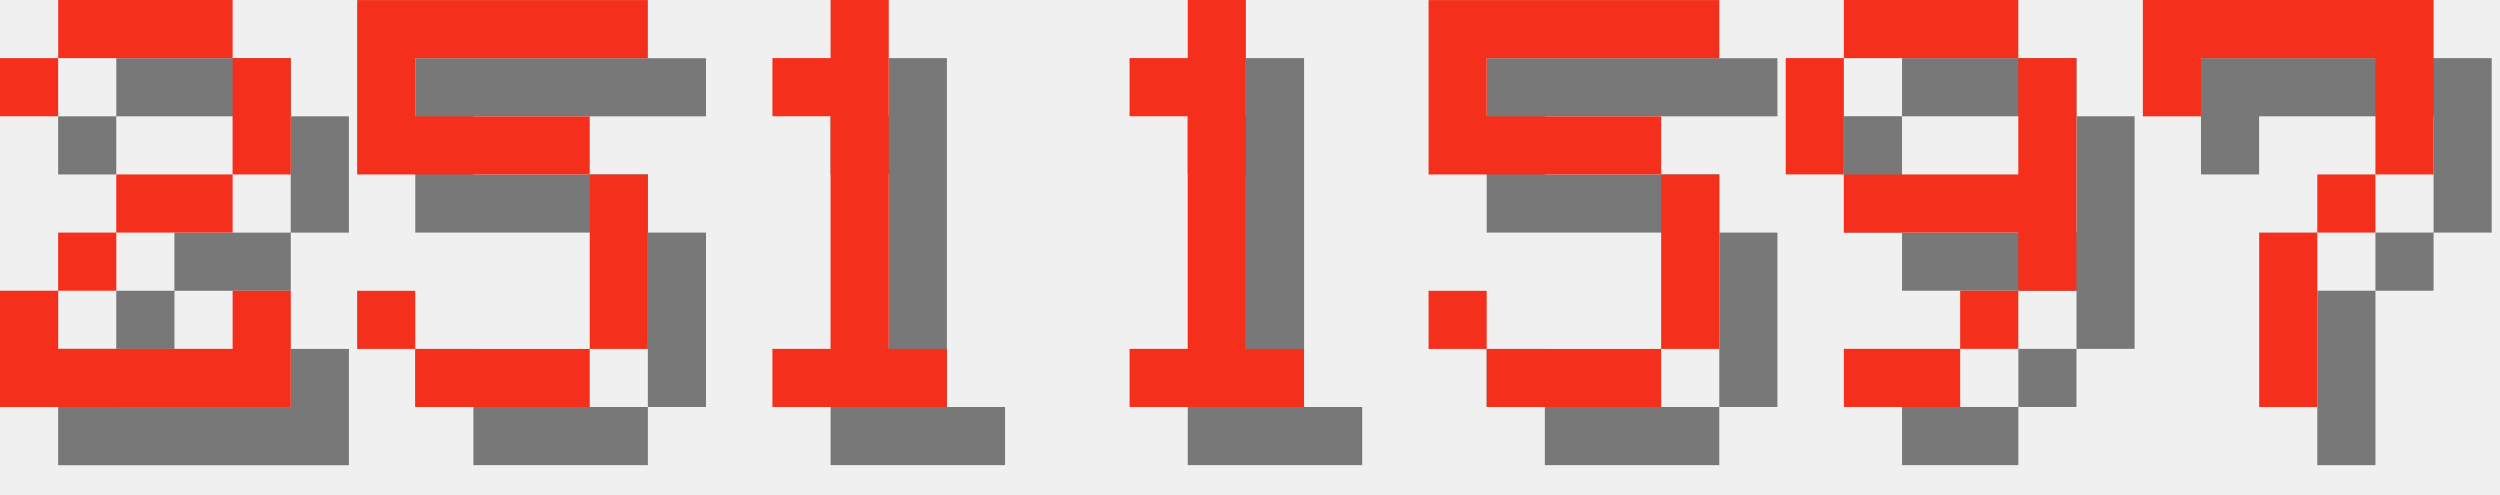
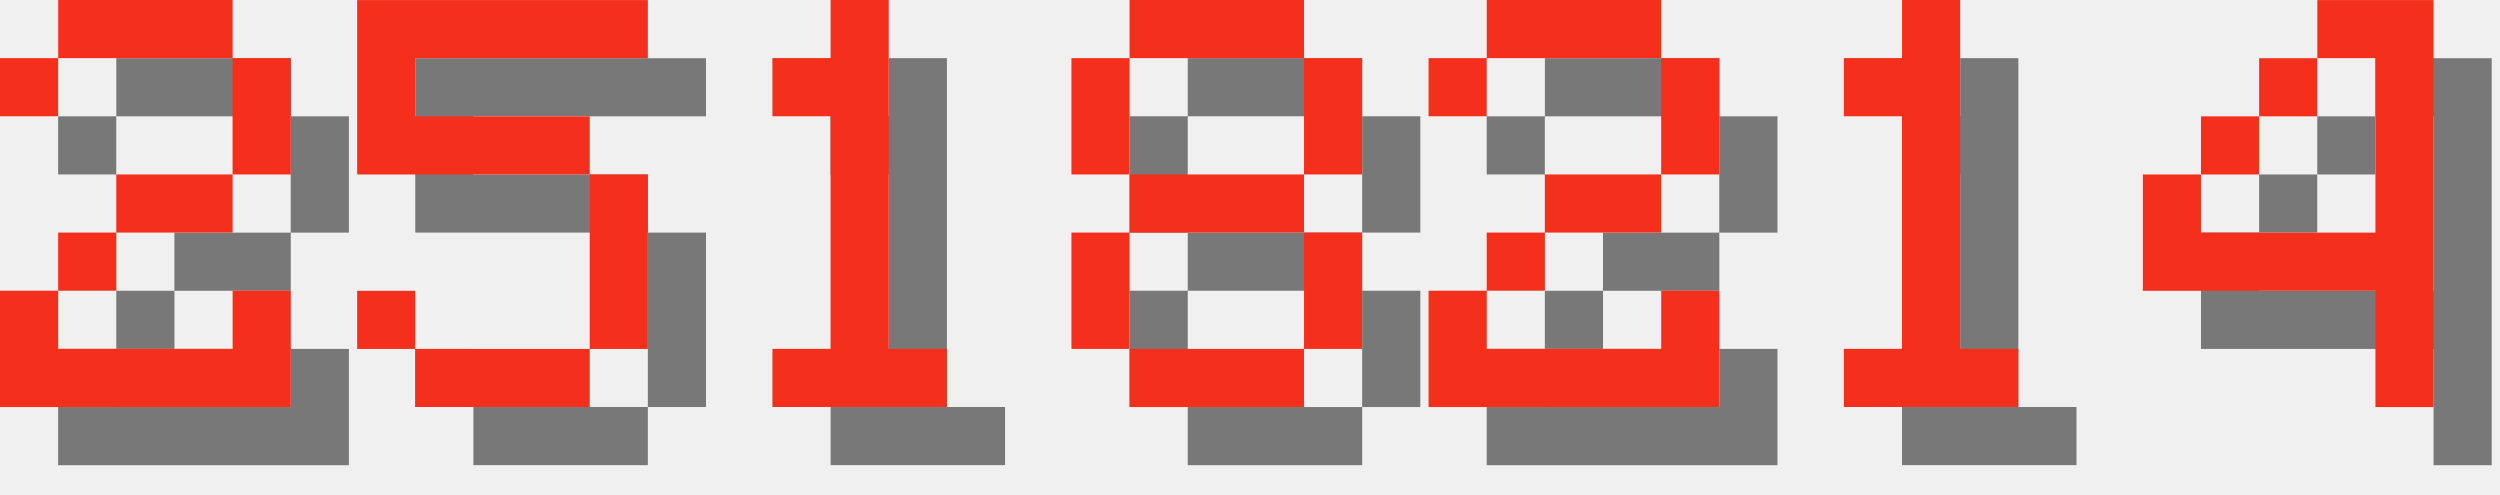
<svg xmlns="http://www.w3.org/2000/svg" version="1.1" width="182.0" height="36">
  <style>
        .text-foreground {
            fill: #F4301C;
        }
        .text-shadow {
            fill: #000000;
            fill-opacity: 0.5;
        }
    </style>
  <g class="digit" id="digit_2" transform="translate(0.0, 0), scale(4)">
    <path id="digit_2_shadow" class="text-shadow" d="m1.058 2.117v1.058h1.058v-1.058h3.175v2.117h-2.117v1.058h-1.058v1.058h-1.058v2.117h5.292v-2.117h-1.058v1.058h-3.175v-1.058h1.058v-1.058h2.117v-1.058h1.058v-2.117h-1.058v-1.058h-3.175v1.058h-1.058z" fill-opacity=".5" style="paint-order:stroke fill markers" />
    <path id="digit_2_fg" class="text-foreground" d="m0 1.058v1.058h1.058v-1.058h3.175v2.117h-2.117v1.058h-1.058v1.058h-1.058v2.117h5.292v-2.117h-1.058v1.058h-3.175v-1.058h1.058v-1.058h2.117v-1.058h1.058v-2.117h-1.058v-1.058h-3.175v1.058h-1.058z" fill="#fff" style="paint-order:stroke fill markers" />
  </g>
  <g class="digit" id="digit_5" transform="translate(26.0, 0), scale(4)">
    <path id="digit_5_shadow" class="text-shadow" d="m1.058 1.058v3.175h4.233v3.175h-3.175v-1.058h-1.058v1.058h1.058v1.058h3.175v-1.058h1.058v-3.175h-1.058v-1.058h-3.175v-1.058h4.233v-1.058h-5.292z" fill-opacity=".5" style="paint-order:stroke fill markers" />
    <path id="digit_5_fg" class="text-foreground" d="m0 0v3.175h4.233v3.175h-3.175v-1.058h-1.058v1.058h1.058v1.058h3.175v-1.058h1.058v-3.175h-1.058v-1.058h-3.175v-1.058h4.233v-1.058h-5.292z" fill="#fff" style="paint-order:stroke fill markers" />
  </g>
  <g class="digit" id="digit_1" transform="translate(52.0, 0), scale(4)">
    <path id="digit_1_shadow" class="text-shadow" d="m2.117 2.117v1.058h1.058v4.233h-1.058v1.058h3.175v-1.058h-1.058v-6.35h-1.058v1.058h-1.058z" fill-opacity=".5" style="paint-order:stroke fill markers" />
    <path id="digit_1_fg" class="text-foreground" d="m1.058 1.058v1.058h1.058v4.233h-1.058v1.058h3.175v-1.058h-1.058v-6.35h-1.058v1.058h-1.058z" fill="#fff" style="paint-order:stroke fill markers" />
  </g>
-   <g class="digit" id="digit_1" transform="translate(78.0, 0), scale(4)">
+   <g class="digit" id="digit_8" transform="translate(78.0, 0), scale(4)">
+     <path id="digit_8_shadow" class="text-shadow" d="m2.117 1.058v1.058h3.175v-1.058h-3.175zm3.175 1.058v2.117h1.058v-2.117h-1.058zm0 2.117h-3.175v1.058h3.175v-1.058zm0 1.058v2.117h1.058v-2.117h-1.058zm0 2.117h-3.175v1.058h3.175v-1.058zm-3.175 0v-2.117h-1.058v2.117h1.058zm0-3.175v-2.117h-1.058v2.117h1.058z" fill-opacity=".5" style="paint-order:stroke fill markers" />
+     <path id="digit_8_fg" class="text-foreground" d="m1.058 0v1.058h3.175v-1.058h-3.175zm3.175 1.058v2.117h1.058v-2.117h-1.058zm0 2.117h-3.175v1.058h3.175v-1.058zm0 1.058v2.117h1.058v-2.117h-1.058zm0 2.117h-3.175v1.058h3.175v-1.058zm-3.175 0v-2.117h-1.058v2.117h1.058zm0-3.175v-2.117h-1.058v2.117h1.058z" fill="#fff" style="paint-order:stroke fill markers" />
+   </g>
+   <g class="digit" id="digit_2" transform="translate(104.0, 0), scale(4)">
+     <path id="digit_2_shadow" class="text-shadow" d="m1.058 2.117v1.058h1.058v-1.058h3.175v2.117h-2.117v1.058h-1.058v1.058h-1.058v2.117h5.292v-2.117h-1.058v1.058h-3.175v-1.058h1.058v-1.058h2.117v-1.058h1.058v-2.117h-1.058v-1.058h-3.175v1.058h-1.058z" fill-opacity=".5" style="paint-order:stroke fill markers" />
+     <path id="digit_2_fg" class="text-foreground" d="m0 1.058v1.058h1.058v-1.058h3.175v2.117h-2.117v1.058h-1.058v1.058h-1.058v2.117h5.292v-2.117h-1.058v1.058h-3.175v-1.058h1.058v-1.058h2.117v-1.058h1.058v-2.117h-1.058v-1.058h-3.175v1.058h-1.058z" fill="#fff" style="paint-order:stroke fill markers" />
+   </g>
+   <g class="digit" id="digit_1" transform="translate(130.0, 0), scale(4)">
    <path id="digit_1_shadow" class="text-shadow" d="m2.117 2.117v1.058h1.058v4.233h-1.058v1.058h3.175v-1.058h-1.058v-6.35h-1.058v1.058h-1.058z" fill-opacity=".5" style="paint-order:stroke fill markers" />
    <path id="digit_1_fg" class="text-foreground" d="m1.058 1.058v1.058h1.058v4.233h-1.058v1.058h3.175v-1.058h-1.058v-6.35h-1.058v1.058h-1.058z" fill="#fff" style="paint-order:stroke fill markers" />
  </g>
-   <g class="digit" id="digit_5" transform="translate(104.0, 0), scale(4)">
-     <path id="digit_5_shadow" class="text-shadow" d="m1.058 1.058v3.175h4.233v3.175h-3.175v-1.058h-1.058v1.058h1.058v1.058h3.175v-1.058h1.058v-3.175h-1.058v-1.058h-3.175v-1.058h4.233v-1.058h-5.292z" fill-opacity=".5" style="paint-order:stroke fill markers" />
-     <path id="digit_5_fg" class="text-foreground" d="m0 0v3.175h4.233v3.175h-3.175v-1.058h-1.058v1.058h1.058v1.058h3.175v-1.058h1.058v-3.175h-1.058v-1.058h-3.175v-1.058h4.233v-1.058h-5.292z" fill="#fff" style="paint-order:stroke fill markers" />
-   </g>
-   <g class="digit" id="digit_9" transform="translate(130.0, 0), scale(4)">
-     <path id="digit_9_shadow" class="text-shadow" d="m2.117 1.058v1.058h3.175v-1.058h-3.175zm3.175 1.058v2.117h-3.175v1.058h3.175v1.058h1.058v-4.233h-1.058zm0 4.233h-1.058v1.058h1.058v-1.058zm-1.058 1.058h-2.117v1.058h2.117v-1.058zm-2.117-3.175v-2.117h-1.058v2.117h1.058z" fill-opacity=".5" style="paint-order:stroke fill markers" />
-     <path id="digit_9_fg" class="text-foreground" d="m1.058 0v1.058h3.175v-1.058h-3.175zm3.175 1.058v2.117h-3.175v1.058h3.175v1.058h1.058v-4.233h-1.058zm0 4.233h-1.058v1.058h1.058v-1.058zm-1.058 1.058h-2.117v1.058h2.117v-1.058zm-2.117-3.175v-2.117h-1.058v2.117h1.058z" fill="#fff" style="paint-order:stroke fill markers" />
-   </g>
-   <g class="digit" id="digit_7" transform="translate(156.0, 0), scale(4)">
-     <path id="digit_7_shadow" class="text-shadow" d="m1.058 1.058 2e-6 2.117h1.058v-1.058h3.175v1.058l2e-7 1.058h-1.058v1.058h-1.058l4e-7 3.175 1.058 1e-7v-3.175h1.058v-1.058h1.058l5e-7 -1.058v-2.117z" fill-opacity=".5" style="paint-order:stroke fill markers" />
-     <path id="digit_7_fg" class="text-foreground" d="m0 0 2e-6 2.117h1.058v-1.058h3.175v1.058l2e-7 1.058h-1.058v1.058h-1.058l4e-7 3.175 1.058 1e-7v-3.175h1.058v-1.058h1.058l5e-7 -1.058v-2.117z" fill="#fff" style="paint-order:stroke fill markers" />
+   <g class="digit" id="digit_4" transform="translate(156.0, 0), scale(4)">
+     <path id="digit_4_shadow" class="text-shadow" d="m4.233 1.058v1.058h1.058v3.175h-3.175v-1.058h-1.058v2.117h4.233v2.117h1.058v-7.408h-2.117zm-2.117 3.175h1.058v-1.058h-1.058v1.058zm1.058-1.058h1.058v-1.058h-1.058v1.058z" fill-opacity=".5" style="paint-order:stroke fill markers" />
+     <path id="digit_4_fg" class="text-foreground" d="m3.175 0v1.058h1.058v3.175h-3.175v-1.058h-1.058v2.117h4.233v2.117h1.058v-7.408h-2.117zm-2.117 3.175h1.058v-1.058h-1.058v1.058zm1.058-1.058h1.058v-1.058h-1.058v1.058z" fill="#fff" style="paint-order:stroke fill markers" />
  </g>
</svg>
